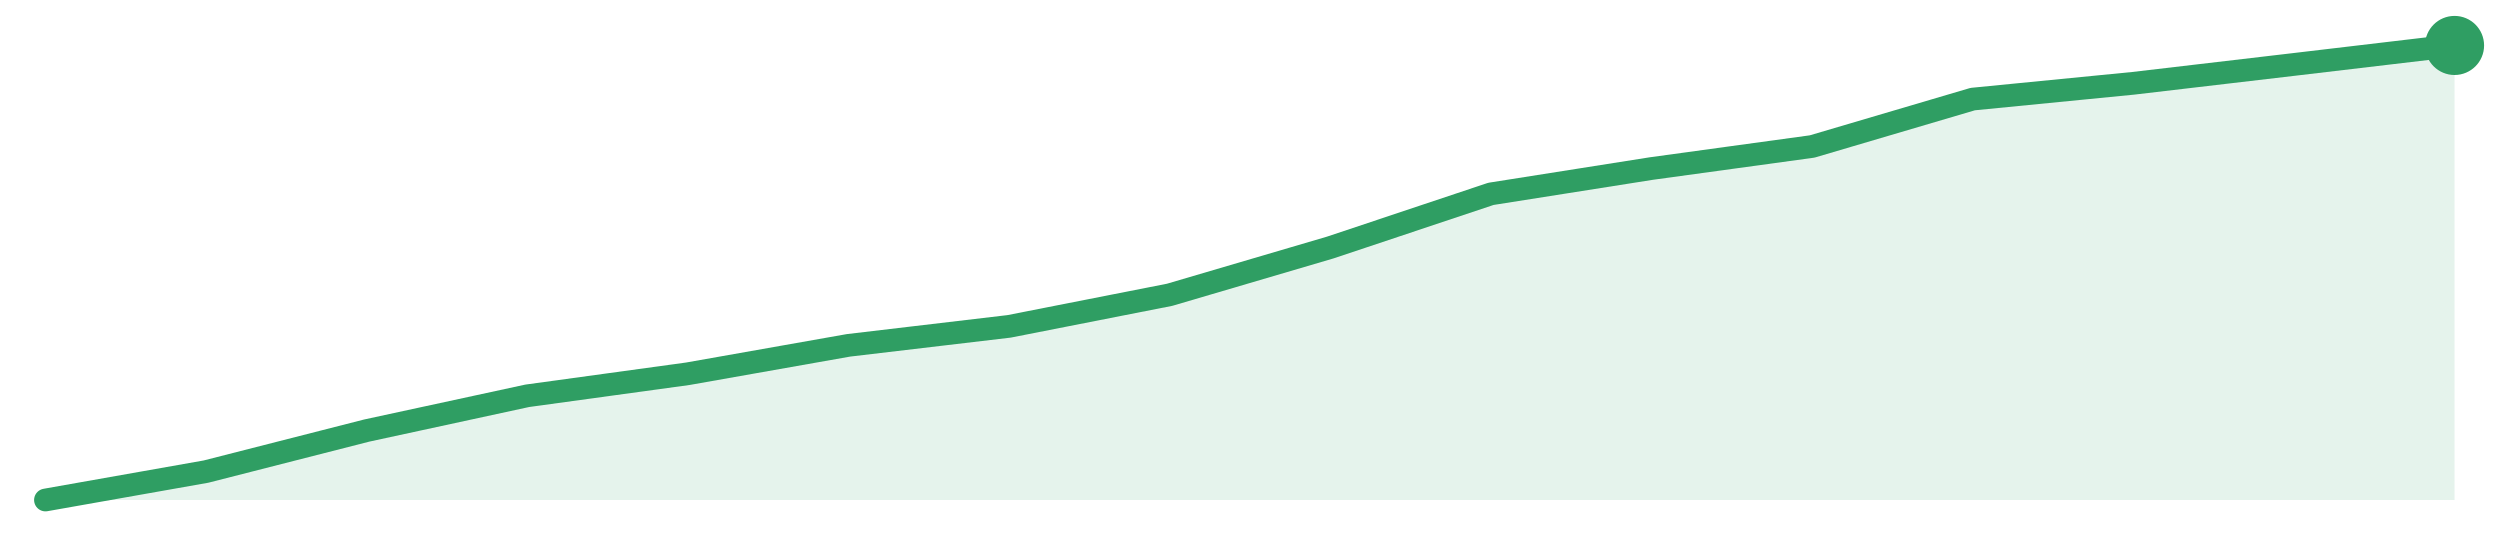
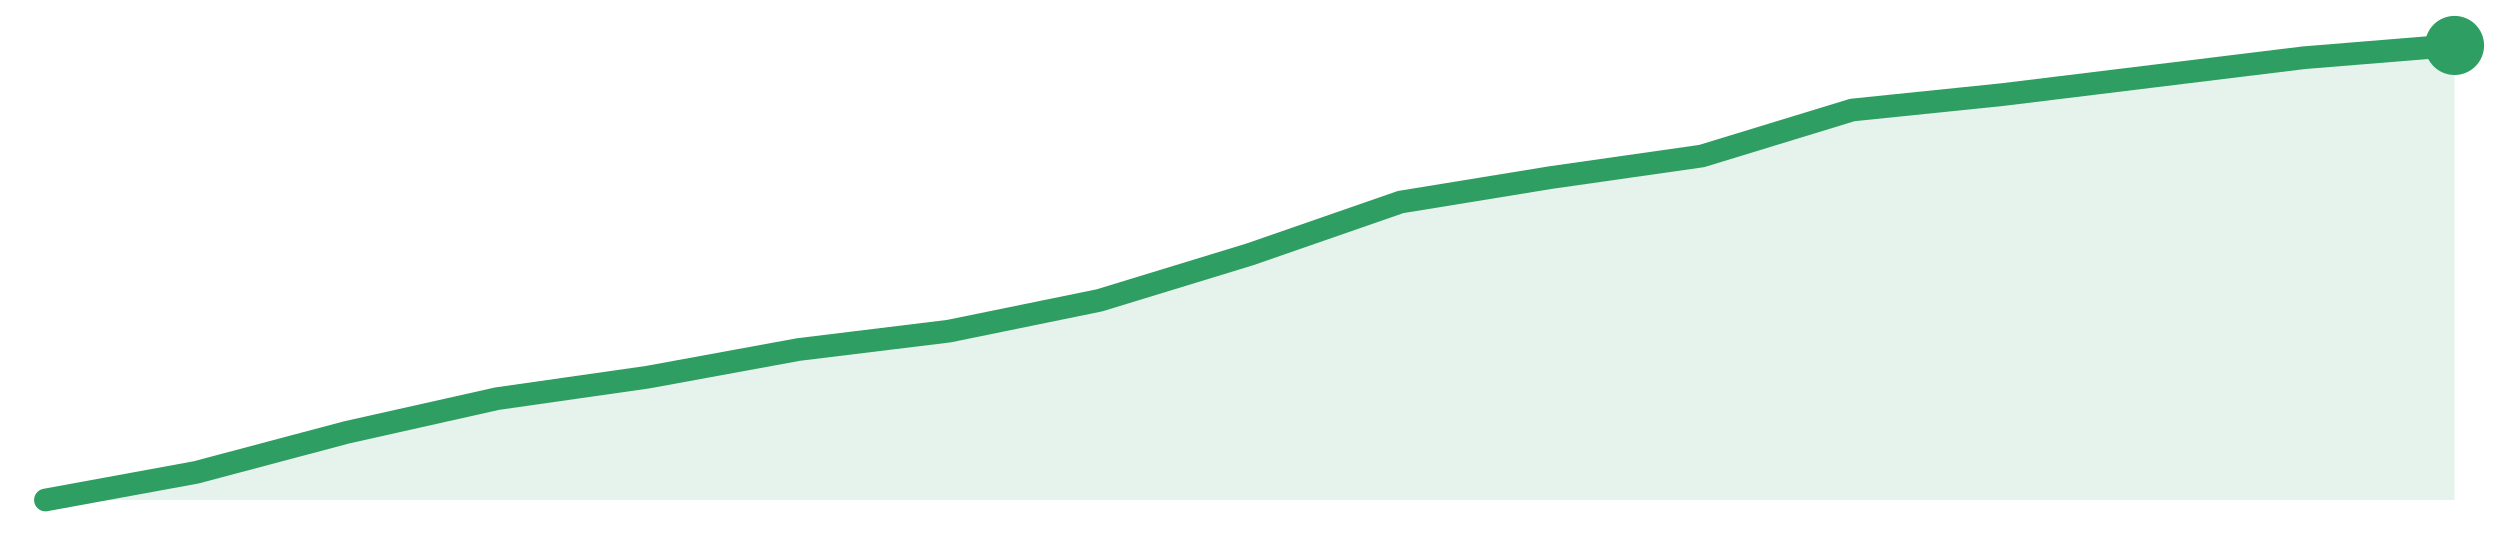
<svg xmlns="http://www.w3.org/2000/svg" width="220" height="48" viewBox="0 0 220 48" role="img" aria-label="trend">
-   <path d="M4.0,44.0 L4.0,44.0 L18.13,41.5 L32.27,37.89 L46.4,34.83 L60.53,32.89 L74.67,30.39 L88.8,28.72 L102.93,25.94 L117.07,21.78 L131.2,17.06 L145.33,14.83 L159.47,12.89 L173.6,8.72 L187.73,7.33 L201.87,5.67 L216.0,4.0 L216.0,44.0 Z" fill="#2f9e631f" />
-   <path d="M4.0,44.0 L18.13,41.5 L32.27,37.89 L46.4,34.83 L60.53,32.89 L74.67,30.39 L88.8,28.72 L102.93,25.94 L117.07,21.78 L131.2,17.06 L145.33,14.83 L159.47,12.89 L173.6,8.72 L187.73,7.33 L201.87,5.67 L216.0,4.0" fill="none" stroke="#2f9e63" stroke-width="2" stroke-linejoin="round" stroke-linecap="round" />
+   <path d="M4.0,44.0 L4.0,44.0 L17.25,41.57 L30.5,38.05 L43.75,35.08 L57.0,33.19 L70.25,30.76 L83.5,29.14 L96.75,26.43 L110.0,22.38 L123.25,17.78 L136.5,15.62 L149.75,13.73 L163.0,9.68 L176.25,8.32 L189.5,6.7 L202.75,5.08 L216.0,4.0 L216.0,44.0 Z" fill="#2f9e631f" />
+   <path d="M4.0,44.0 L17.25,41.57 L30.5,38.05 L43.75,35.08 L57.0,33.19 L70.25,30.76 L83.5,29.14 L96.75,26.43 L110.0,22.38 L123.25,17.78 L136.5,15.62 L149.75,13.73 L163.0,9.68 L176.25,8.32 L189.5,6.7 L202.75,5.08 L216.0,4.0" fill="none" stroke="#2f9e63" stroke-width="2" stroke-linejoin="round" stroke-linecap="round" />
  <circle cx="216.0" cy="4.0" r="2.6" fill="#2f9e63" />
</svg>
